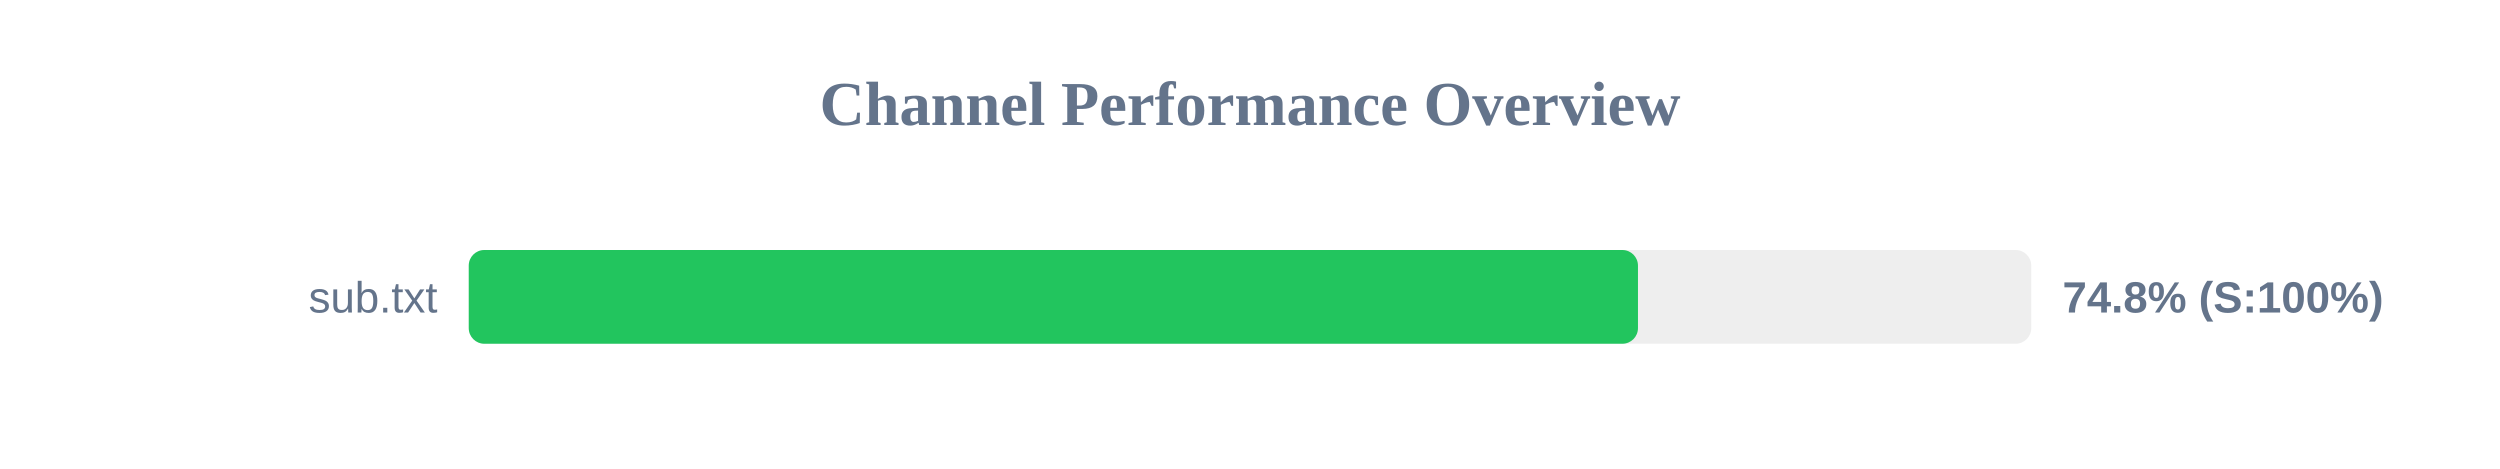
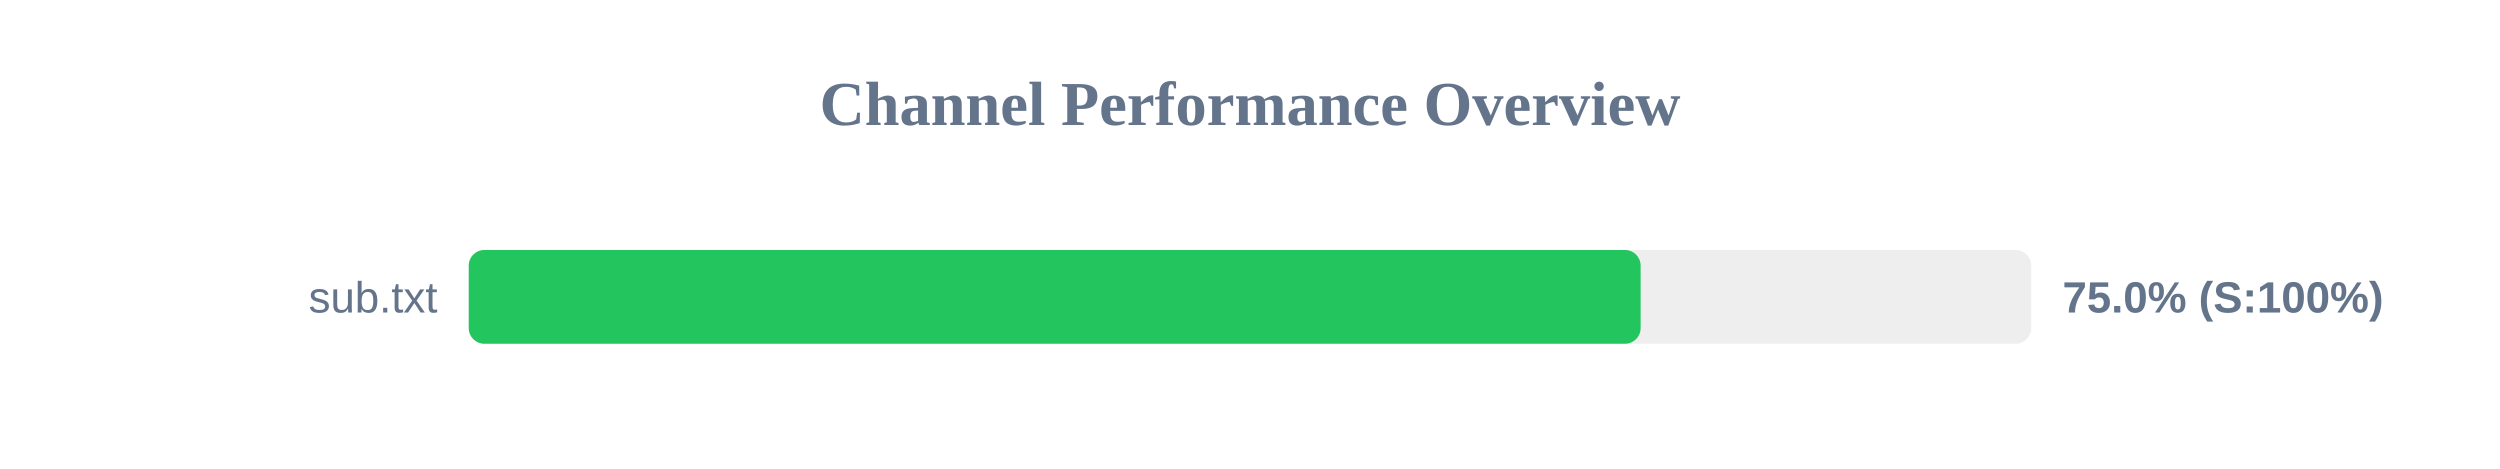
<svg xmlns="http://www.w3.org/2000/svg" width="800" height="150" version="1.1">
  <style>
        .row { font: 14px Arial; fill: #64748b; }
        .score { font: bold 14px Arial; fill: #64748b; }
    </style>
  <text x="400" y="40" text-anchor="middle" font-size="20px" font-weight="bold" fill="#64748b">Channel Performance Overview</text>
  <rect x="150" y="80" width="500" height="30" fill="#eee" rx="5" />
-   <rect x="150" y="80" width="374.15" height="30" fill="#22c55e" rx="5" />
+   <rect x="150" y="80" width="375.0" height="30" fill="#22c55e" rx="5" />
  <text x="140" y="100" text-anchor="end" class="row">sub.txt</text>
-   <text x="660" y="100" text-anchor="start" class="score">74.8% (S:100%)</text>
+   <text x="660" y="100" text-anchor="start" class="score">75.0% (S:100%)</text>
</svg>
